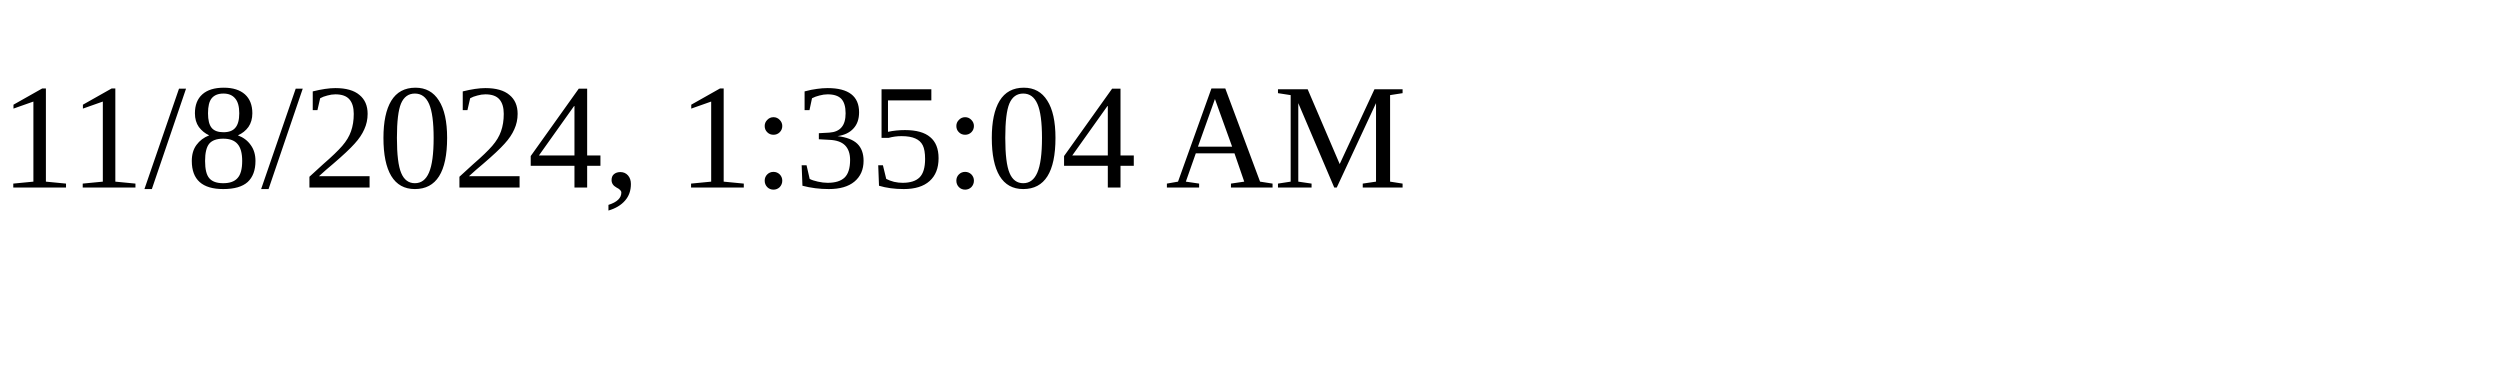
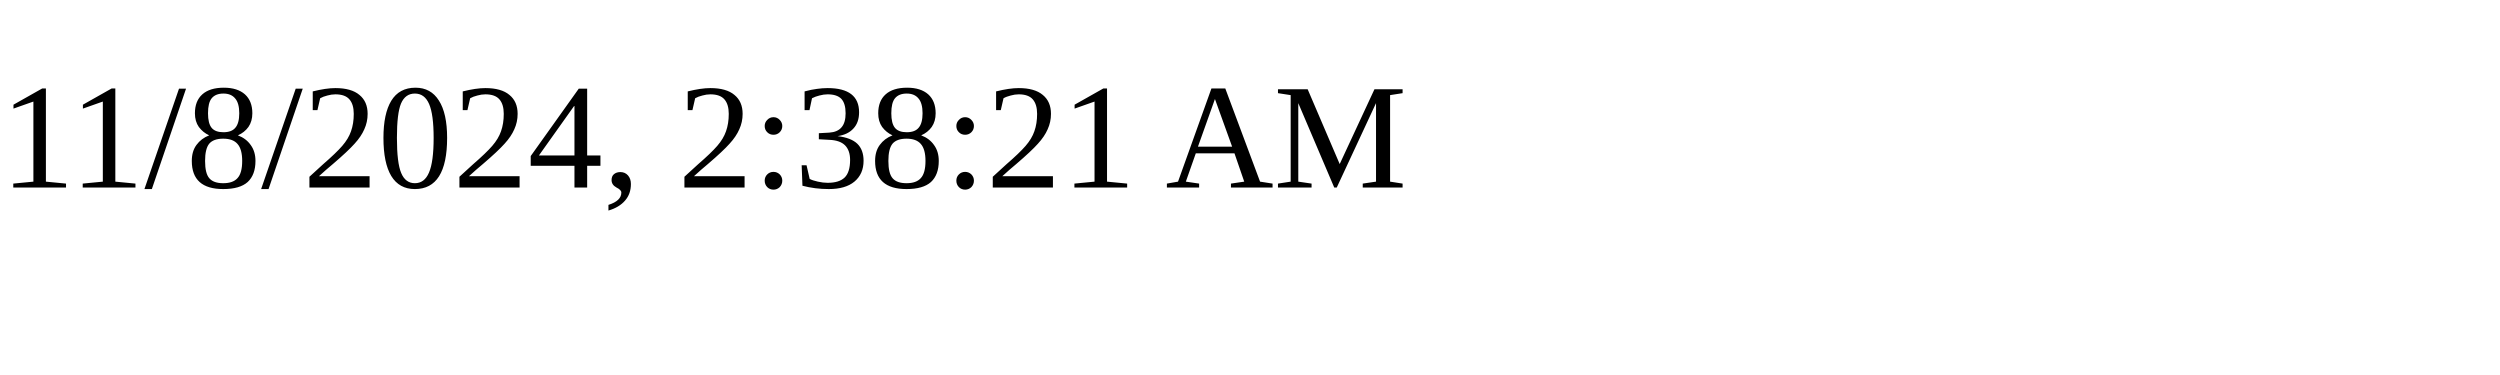
<svg xmlns="http://www.w3.org/2000/svg" height="30" width="200">
-   <text x="0" y="15">11/8/2024, 1:35:04 AM</text>
+   <text x="0" y="15">11/8/2024, 2:38:21 AM</text>
</svg>
